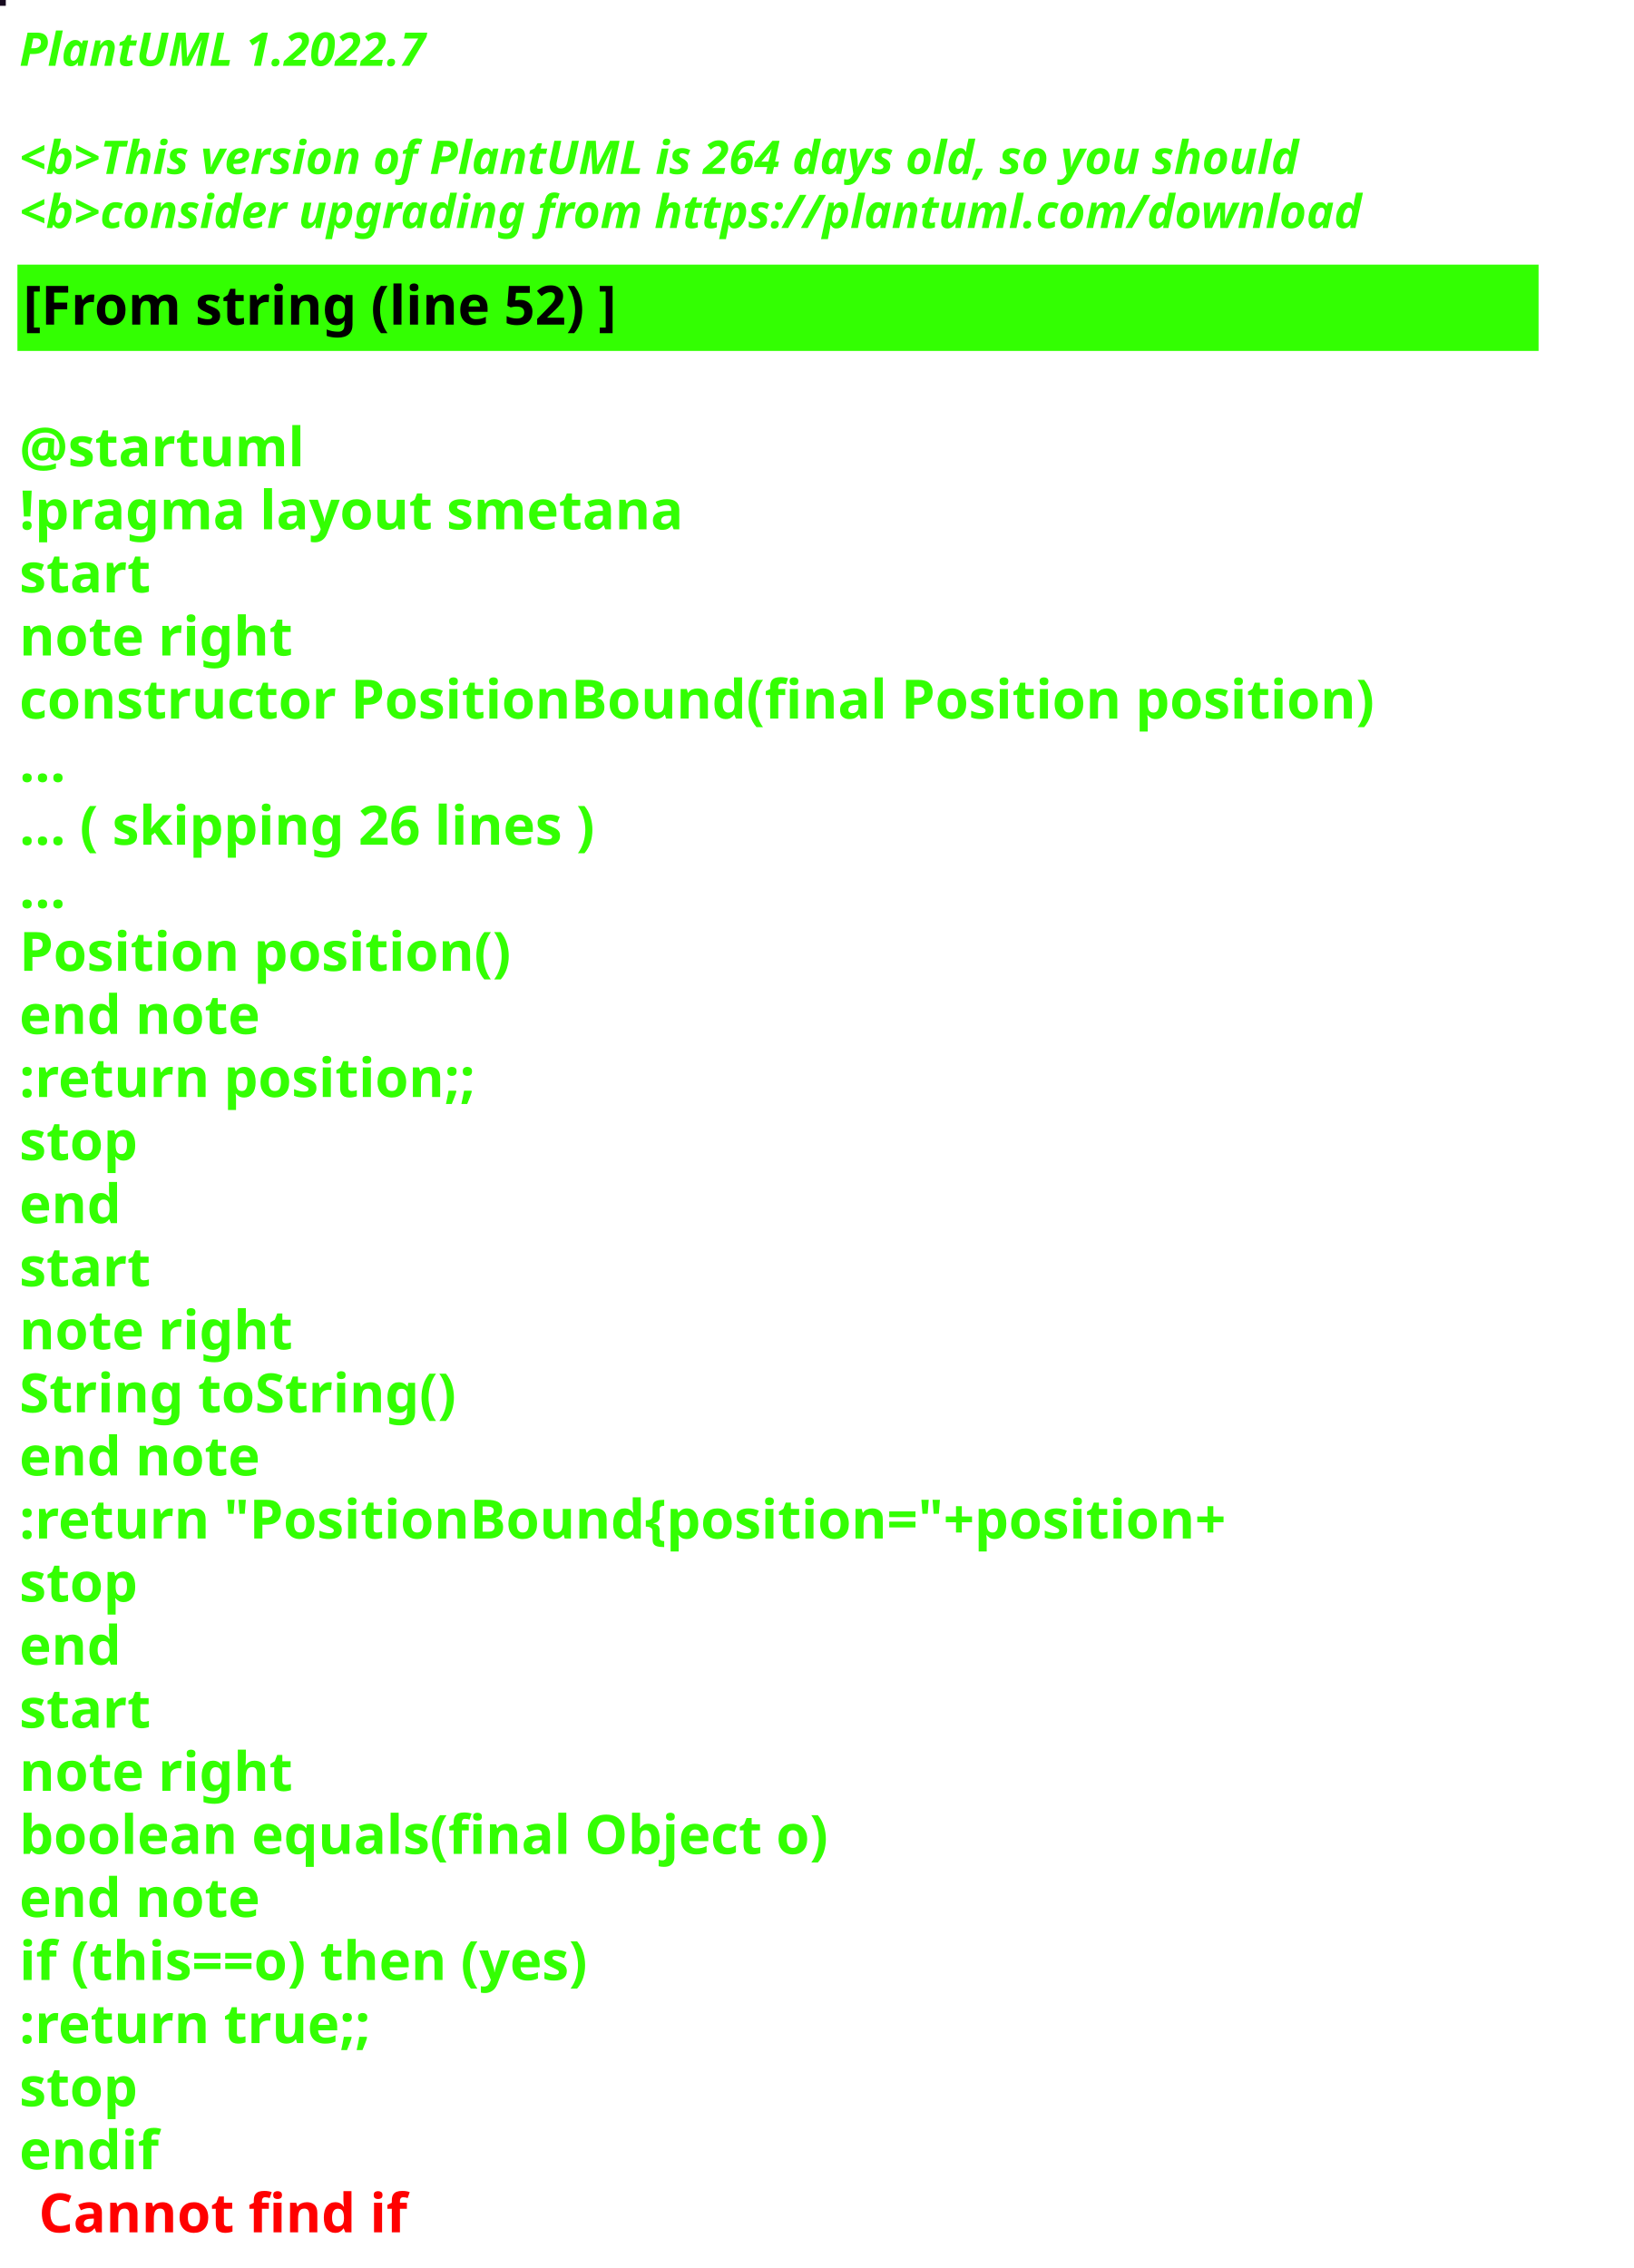
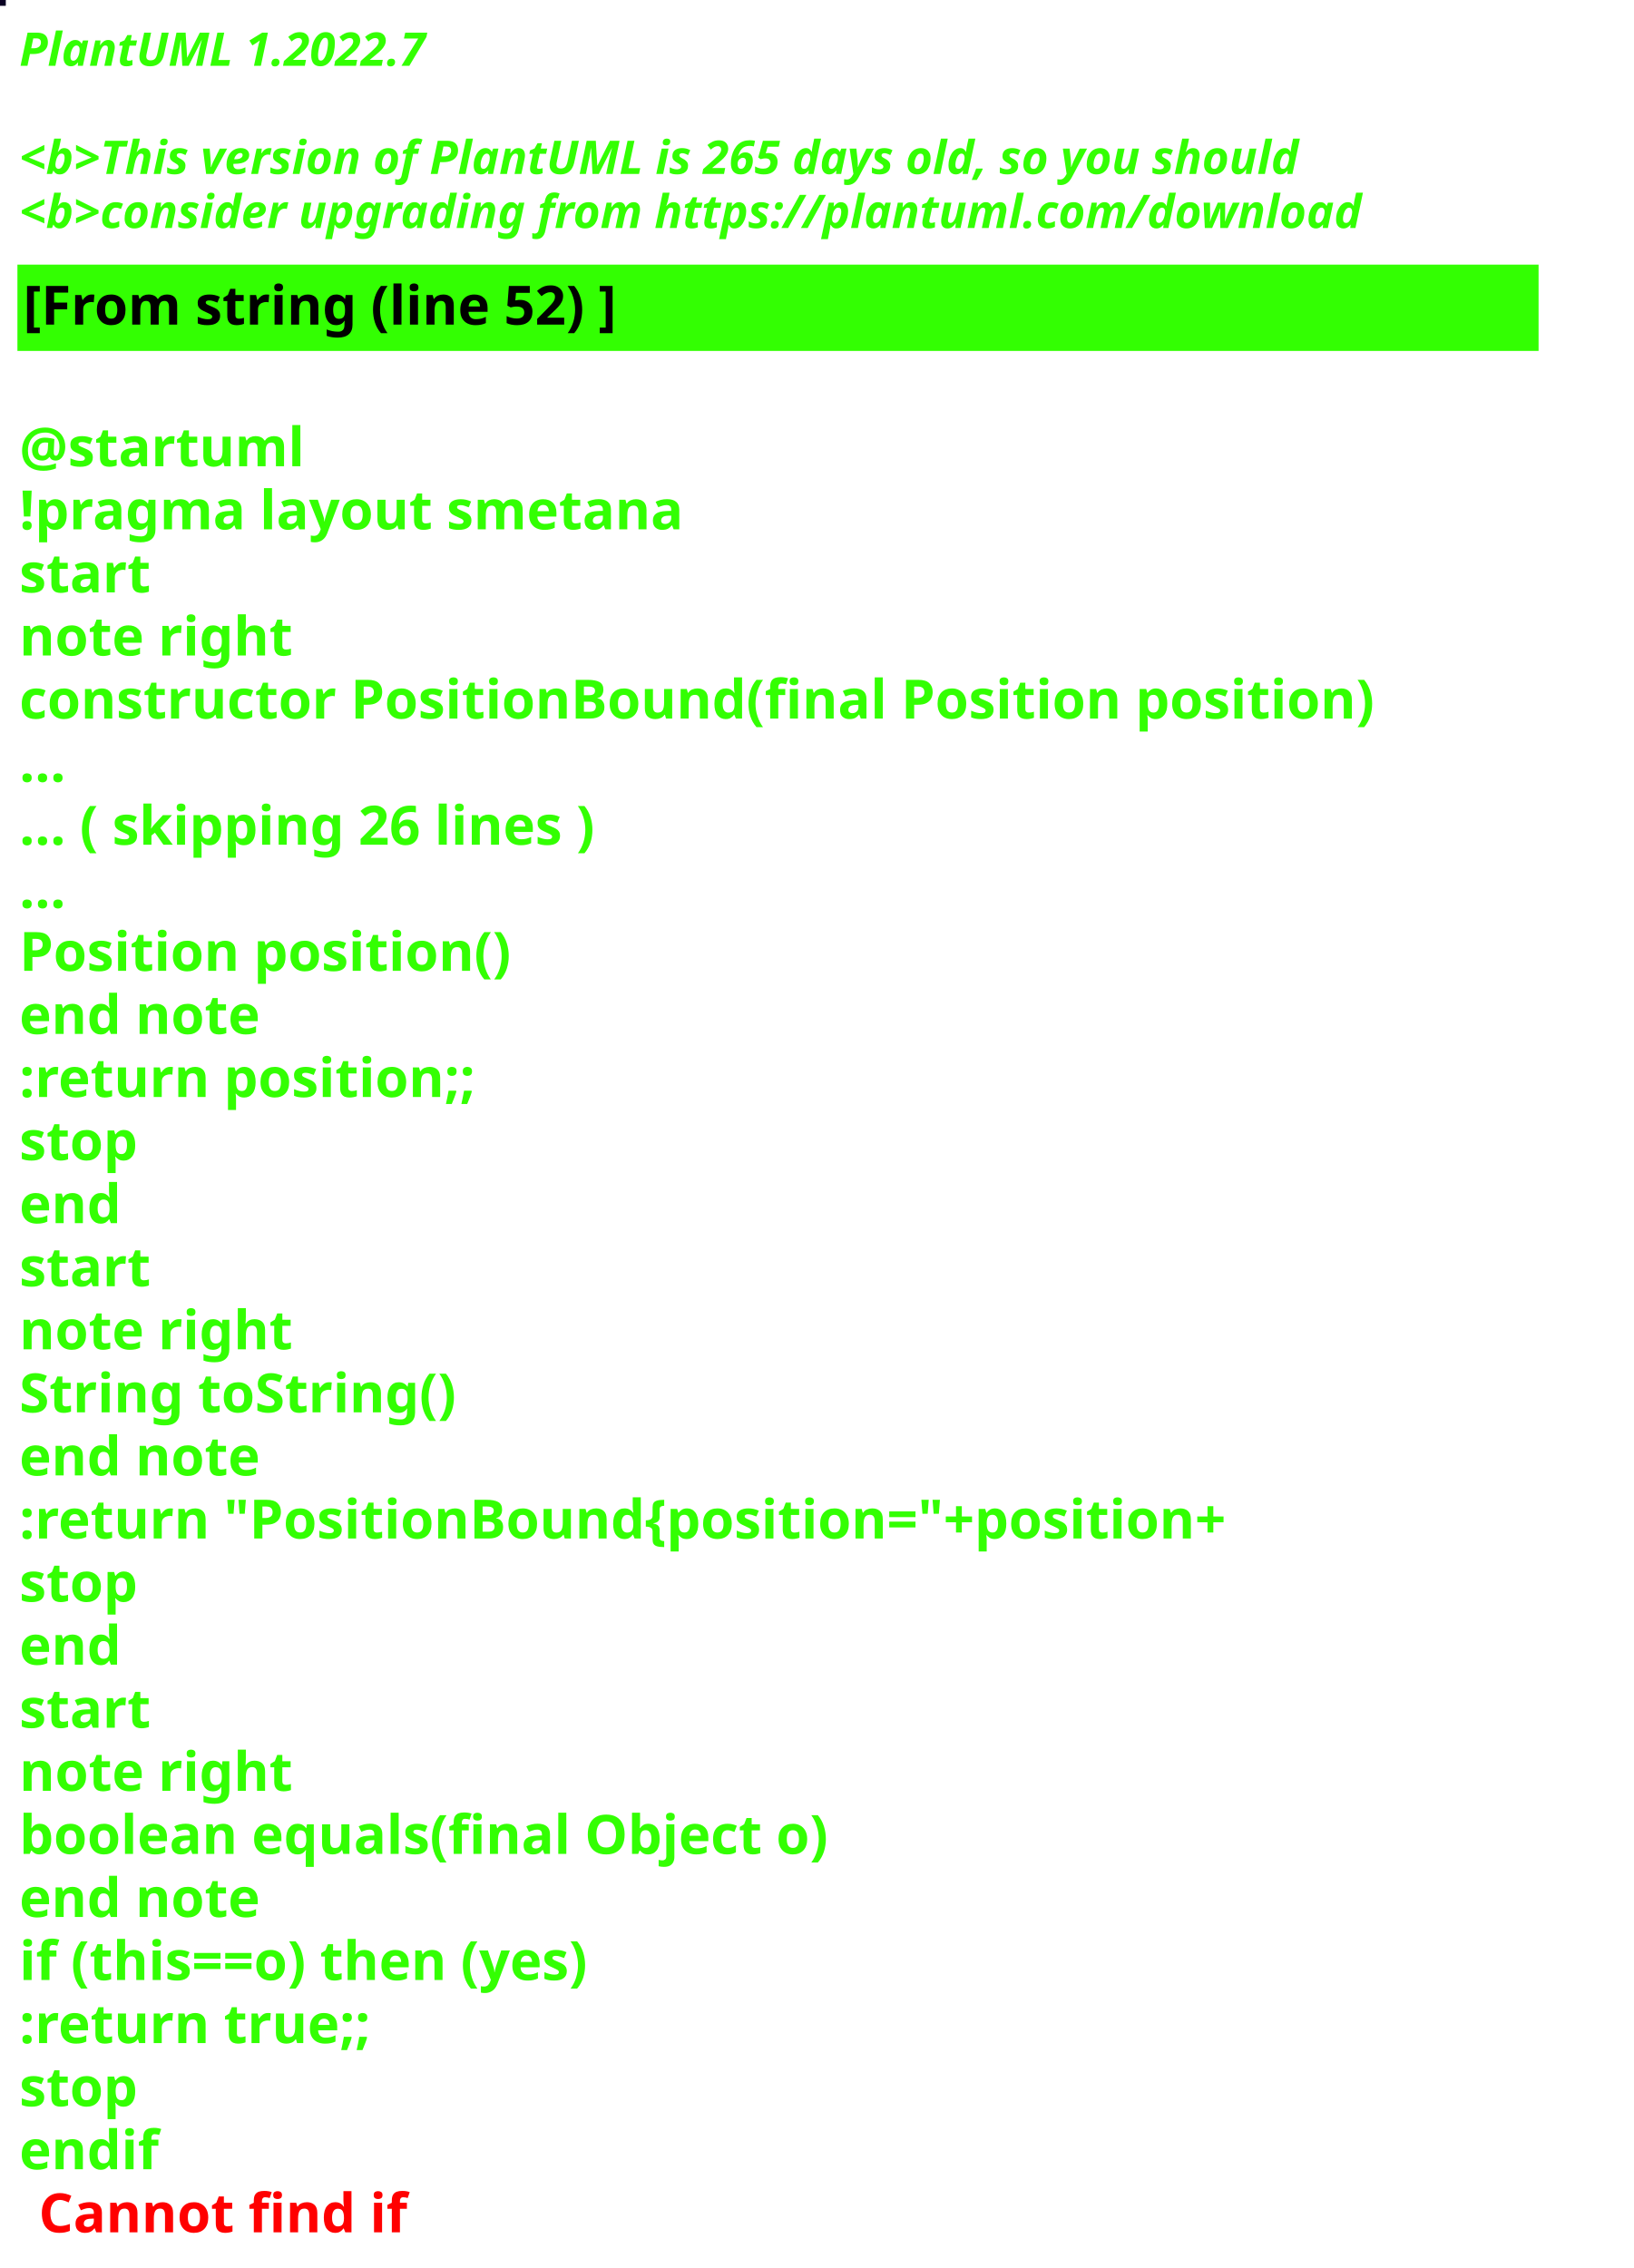
<svg xmlns="http://www.w3.org/2000/svg" contentStyleType="text/css" height="586px" preserveAspectRatio="none" style="width:422px;height:586px;background:#000000;" version="1.1" viewBox="0 0 422 586" width="422px" zoomAndPan="magnify">
  <defs />
  <g>
-     <rect fill="#160B1F" height="1" style="stroke:#160B1F;stroke-width:1.0;" width="1" x="0" y="0" />
+     <rect fill="#0B0123" height="1" style="stroke:#0B0123;stroke-width:1.0;" width="1" x="0" y="0" />
    <text fill="#33FF02" font-family="sans-serif" font-size="12" font-style="italic" font-weight="bold" lengthAdjust="spacing" textLength="127" x="5" y="17">PlantUML 1.2022.7</text>
    <text fill="#33FF02" font-family="sans-serif" font-size="12" font-style="italic" font-weight="bold" lengthAdjust="spacing" textLength="4" x="5" y="30.969"> </text>
-     <text fill="#33FF02" font-family="sans-serif" font-size="12" font-style="italic" font-weight="bold" lengthAdjust="spacing" textLength="399" x="5" y="44.938">&lt;b&gt;This version of PlantUML is 264 days old, so you should</text>
+     <text fill="#33FF02" font-family="sans-serif" font-size="12" font-style="italic" font-weight="bold" lengthAdjust="spacing" textLength="399" x="5" y="44.938">&lt;b&gt;This version of PlantUML is 265 days old, so you should</text>
    <text fill="#33FF02" font-family="sans-serif" font-size="12" font-style="italic" font-weight="bold" lengthAdjust="spacing" textLength="408" x="5" y="58.906">&lt;b&gt;consider upgrading from https://plantuml.com/download</text>
    <rect fill="#33FF02" height="21.297" style="stroke:#33FF02;stroke-width:1.0;" width="392" x="5" y="68.875" />
    <text fill="#000000" font-family="sans-serif" font-size="14" font-weight="bold" lengthAdjust="spacing" textLength="178" x="6" y="83.875">[From string (line 52) ]</text>
    <text fill="#33FF02" font-family="sans-serif" font-size="14" font-weight="bold" lengthAdjust="spacing" textLength="5" x="5" y="104.172"> </text>
    <text fill="#33FF02" font-family="sans-serif" font-size="14" font-weight="bold" lengthAdjust="spacing" textLength="79" x="5" y="120.469">@startuml</text>
    <text fill="#33FF02" font-family="sans-serif" font-size="14" font-weight="bold" lengthAdjust="spacing" textLength="190" x="5" y="136.766">!pragma layout smetana</text>
    <text fill="#33FF02" font-family="sans-serif" font-size="14" font-weight="bold" lengthAdjust="spacing" textLength="37" x="5" y="153.062">start</text>
    <text fill="#33FF02" font-family="sans-serif" font-size="14" font-weight="bold" lengthAdjust="spacing" textLength="78" x="5" y="169.359">note right</text>
    <text fill="#33FF02" font-family="sans-serif" font-size="14" font-weight="bold" lengthAdjust="spacing" textLength="392" x="5" y="185.656">constructor PositionBound(final Position position)</text>
    <text fill="#33FF02" font-family="sans-serif" font-size="14" font-weight="bold" lengthAdjust="spacing" textLength="15" x="5" y="201.953">...</text>
    <text fill="#33FF02" font-family="sans-serif" font-size="14" font-weight="bold" lengthAdjust="spacing" textLength="175" x="5" y="218.25">... ( skipping 26 lines )</text>
    <text fill="#33FF02" font-family="sans-serif" font-size="14" font-weight="bold" lengthAdjust="spacing" textLength="15" x="5" y="234.547">...</text>
    <text fill="#33FF02" font-family="sans-serif" font-size="14" font-weight="bold" lengthAdjust="spacing" textLength="143" x="5" y="250.844">Position position()</text>
    <text fill="#33FF02" font-family="sans-serif" font-size="14" font-weight="bold" lengthAdjust="spacing" textLength="71" x="5" y="267.141">end note</text>
    <text fill="#33FF02" font-family="sans-serif" font-size="14" font-weight="bold" lengthAdjust="spacing" textLength="136" x="5" y="283.438">:return position;;</text>
    <text fill="#33FF02" font-family="sans-serif" font-size="14" font-weight="bold" lengthAdjust="spacing" textLength="35" x="5" y="299.734">stop</text>
    <text fill="#33FF02" font-family="sans-serif" font-size="14" font-weight="bold" lengthAdjust="spacing" textLength="30" x="5" y="316.031">end</text>
    <text fill="#33FF02" font-family="sans-serif" font-size="14" font-weight="bold" lengthAdjust="spacing" textLength="37" x="5" y="332.328">start</text>
    <text fill="#33FF02" font-family="sans-serif" font-size="14" font-weight="bold" lengthAdjust="spacing" textLength="78" x="5" y="348.625">note right</text>
    <text fill="#33FF02" font-family="sans-serif" font-size="14" font-weight="bold" lengthAdjust="spacing" textLength="127" x="5" y="364.922">String toString()</text>
    <text fill="#33FF02" font-family="sans-serif" font-size="14" font-weight="bold" lengthAdjust="spacing" textLength="71" x="5" y="381.219">end note</text>
    <text fill="#33FF02" font-family="sans-serif" font-size="14" font-weight="bold" lengthAdjust="spacing" textLength="360" x="5" y="397.516">:return "PositionBound{position="+position+</text>
    <text fill="#33FF02" font-family="sans-serif" font-size="14" font-weight="bold" lengthAdjust="spacing" textLength="35" x="5" y="413.812">stop</text>
    <text fill="#33FF02" font-family="sans-serif" font-size="14" font-weight="bold" lengthAdjust="spacing" textLength="30" x="5" y="430.109">end</text>
    <text fill="#33FF02" font-family="sans-serif" font-size="14" font-weight="bold" lengthAdjust="spacing" textLength="37" x="5" y="446.406">start</text>
    <text fill="#33FF02" font-family="sans-serif" font-size="14" font-weight="bold" lengthAdjust="spacing" textLength="78" x="5" y="462.703">note right</text>
    <text fill="#33FF02" font-family="sans-serif" font-size="14" font-weight="bold" lengthAdjust="spacing" textLength="236" x="5" y="479">boolean equals(final Object o)</text>
    <text fill="#33FF02" font-family="sans-serif" font-size="14" font-weight="bold" lengthAdjust="spacing" textLength="71" x="5" y="495.297">end note</text>
    <text fill="#33FF02" font-family="sans-serif" font-size="14" font-weight="bold" lengthAdjust="spacing" textLength="176" x="5" y="511.594">if (this==o) then (yes)</text>
    <text fill="#33FF02" font-family="sans-serif" font-size="14" font-weight="bold" lengthAdjust="spacing" textLength="106" x="5" y="527.891">:return true;;</text>
    <text fill="#33FF02" font-family="sans-serif" font-size="14" font-weight="bold" lengthAdjust="spacing" textLength="35" x="5" y="544.188">stop</text>
    <text fill="#33FF02" font-family="sans-serif" font-size="14" font-weight="bold" lengthAdjust="spacing" text-decoration="wavy underline" textLength="40" x="5" y="560.484">endif</text>
    <text fill="#FF0000" font-family="sans-serif" font-size="14" font-weight="bold" lengthAdjust="spacing" textLength="106" x="10" y="576.781">Cannot find if</text>
  </g>
</svg>
